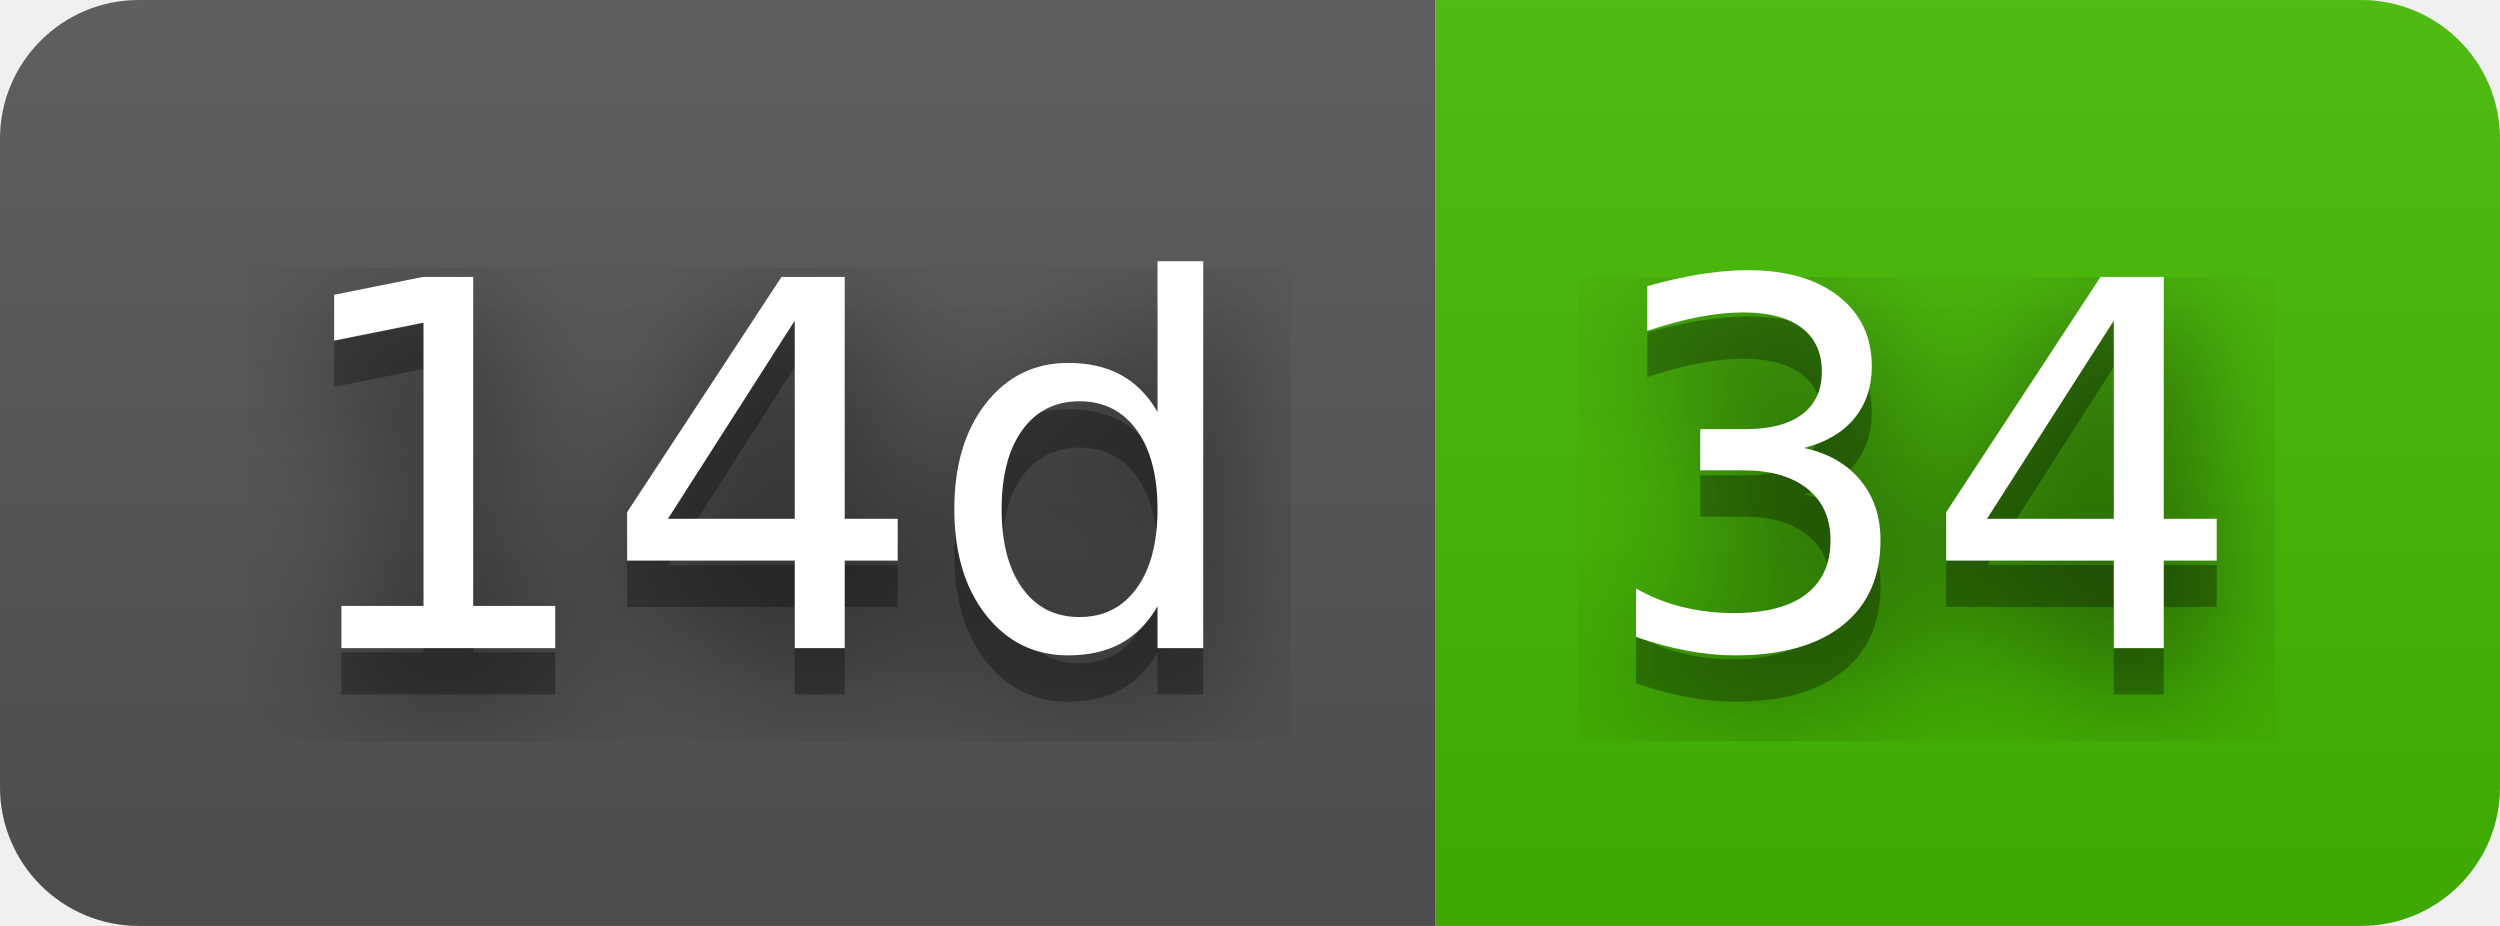
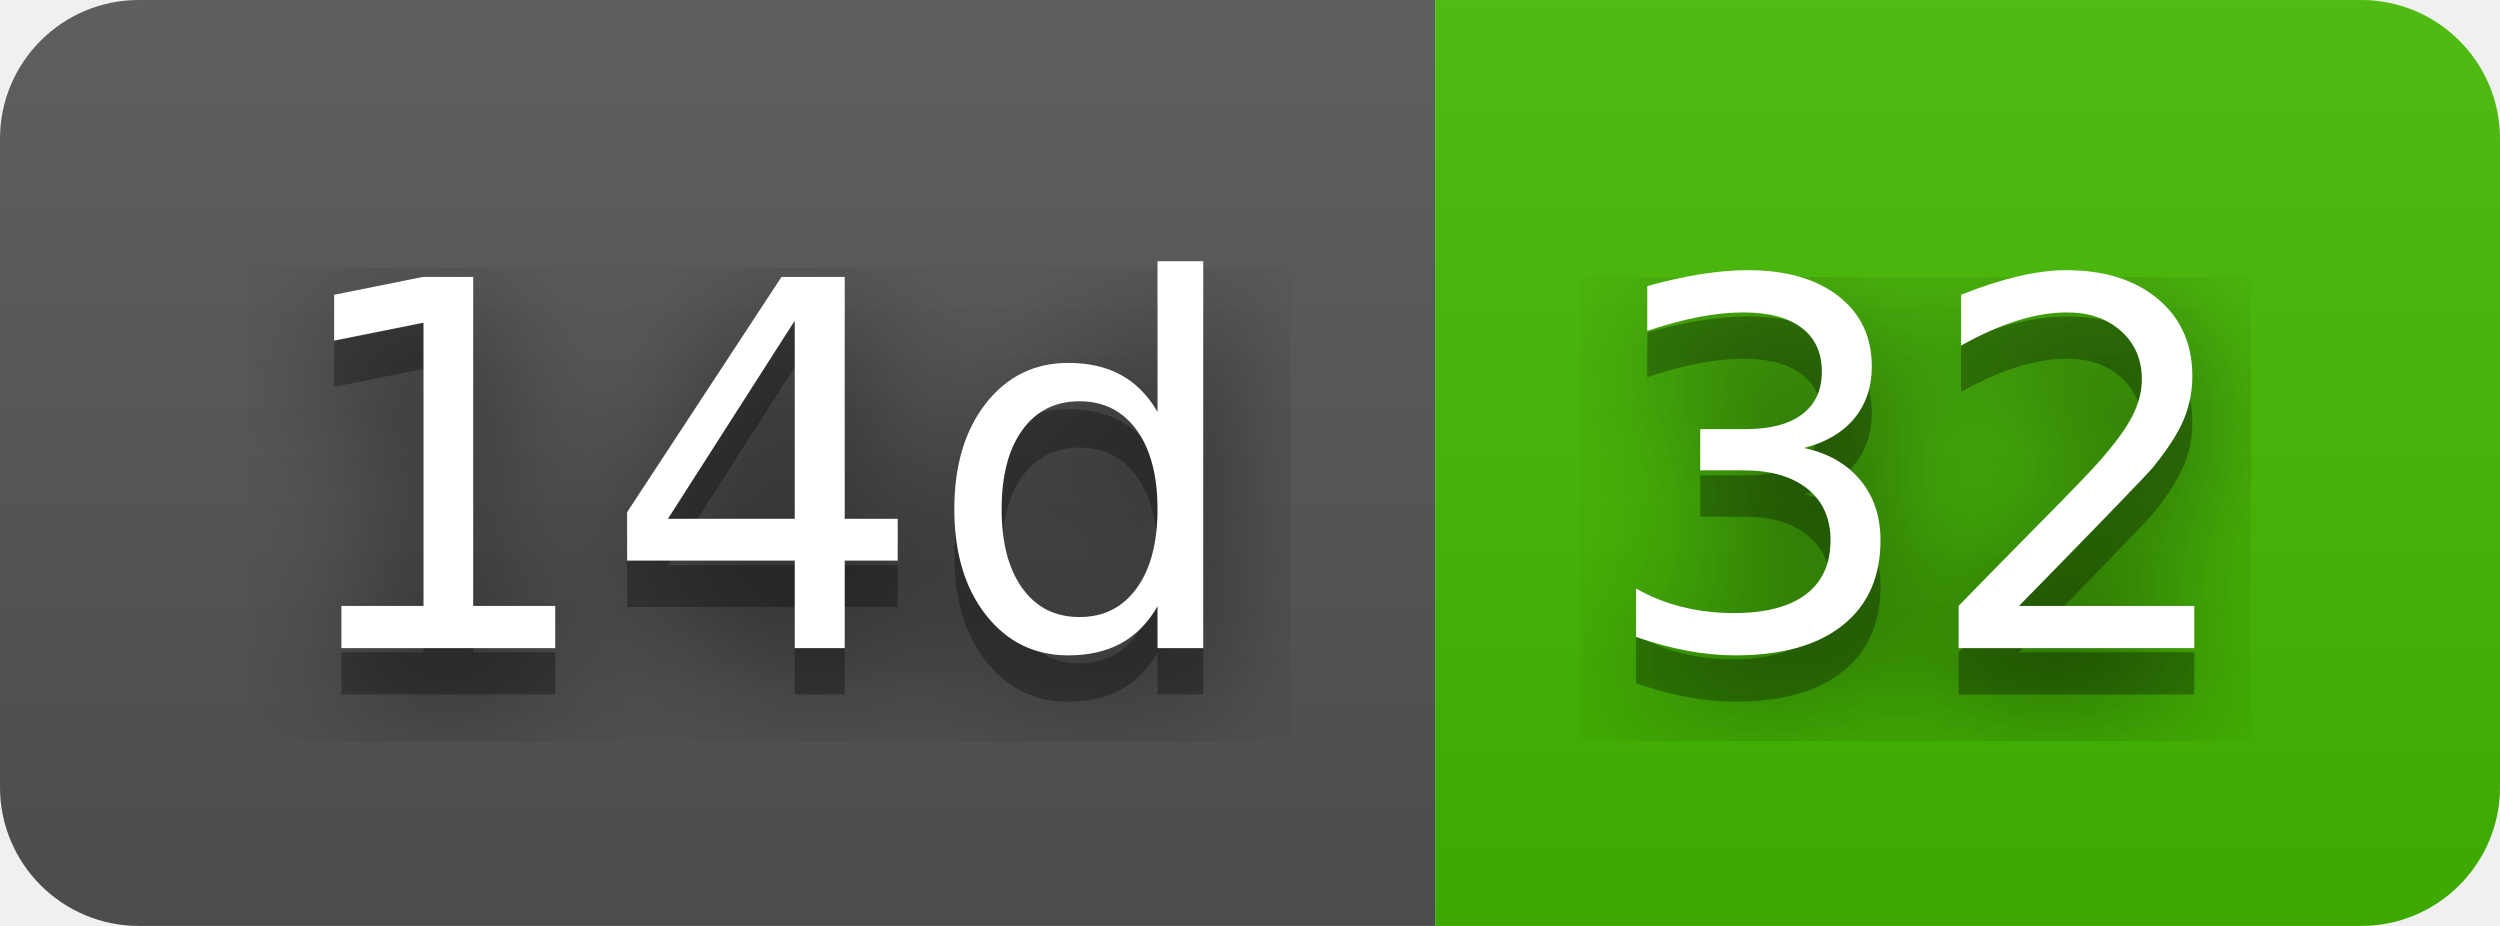
- <svg xmlns="http://www.w3.org/2000/svg" width="54" height="20" role="img" aria-label="14d: 34">
+ <svg xmlns="http://www.w3.org/2000/svg" width="54" height="20" role="img" aria-label="14d: 32">
  <filter id="blur">
    <feGaussianBlur in="SourceGraphic" stdDeviation="16" />
  </filter>
  <linearGradient id="s" x2="0" y2="100%">
    <stop offset="0" stop-color="#bbb" stop-opacity=".1" />
    <stop offset="1" stop-opacity=".1" />
  </linearGradient>
  <clipPath id="r">
    <rect width="54" height="20" rx="3" fill="#fff" />
  </clipPath>
  <g clip-path="url(#r)">
    <rect width="31" height="20" fill="#555" />
    <rect x="31" width="23" height="20" fill="#4b0" />
    <rect width="54" height="20" fill="url(#s)" />
  </g>
  <g fill="#fff" text-anchor="middle" font-family="Verdana,Geneva,DejaVu Sans,sans-serif" text-rendering="geometricPrecision" font-size="110">
    <text aria-hidden="true" x="165" y="150" fill="#010101" fill-opacity=".80" filter="url(#blur)" transform="scale(.1)" textLength="210">14d</text>
    <text aria-hidden="true" x="165" y="150" fill="#010101" fill-opacity=".3" transform="scale(.1)" textLength="210">14d</text>
    <text x="165" y="140" transform="scale(.1)" fill="#fff" textLength="210">14d</text>
-     <text aria-hidden="true" x="415" y="150" fill="#010101" fill-opacity=".80" filter="url(#blur)" transform="scale(.1)" textLength="130">34</text>
-     <text aria-hidden="true" x="415" y="150" fill="#010101" fill-opacity=".3" transform="scale(.1)" textLength="130">34</text>
-     <text x="415" y="140" transform="scale(.1)" fill="#fff" textLength="130">34</text>
+     <text aria-hidden="true" x="415" y="150" fill="#010101" fill-opacity=".80" filter="url(#blur)" transform="scale(.1)" textLength="130">32</text>
+     <text aria-hidden="true" x="415" y="150" fill="#010101" fill-opacity=".3" transform="scale(.1)" textLength="130">32</text>
+     <text x="415" y="140" transform="scale(.1)" fill="#fff" textLength="130">32</text>
  </g>
</svg>
